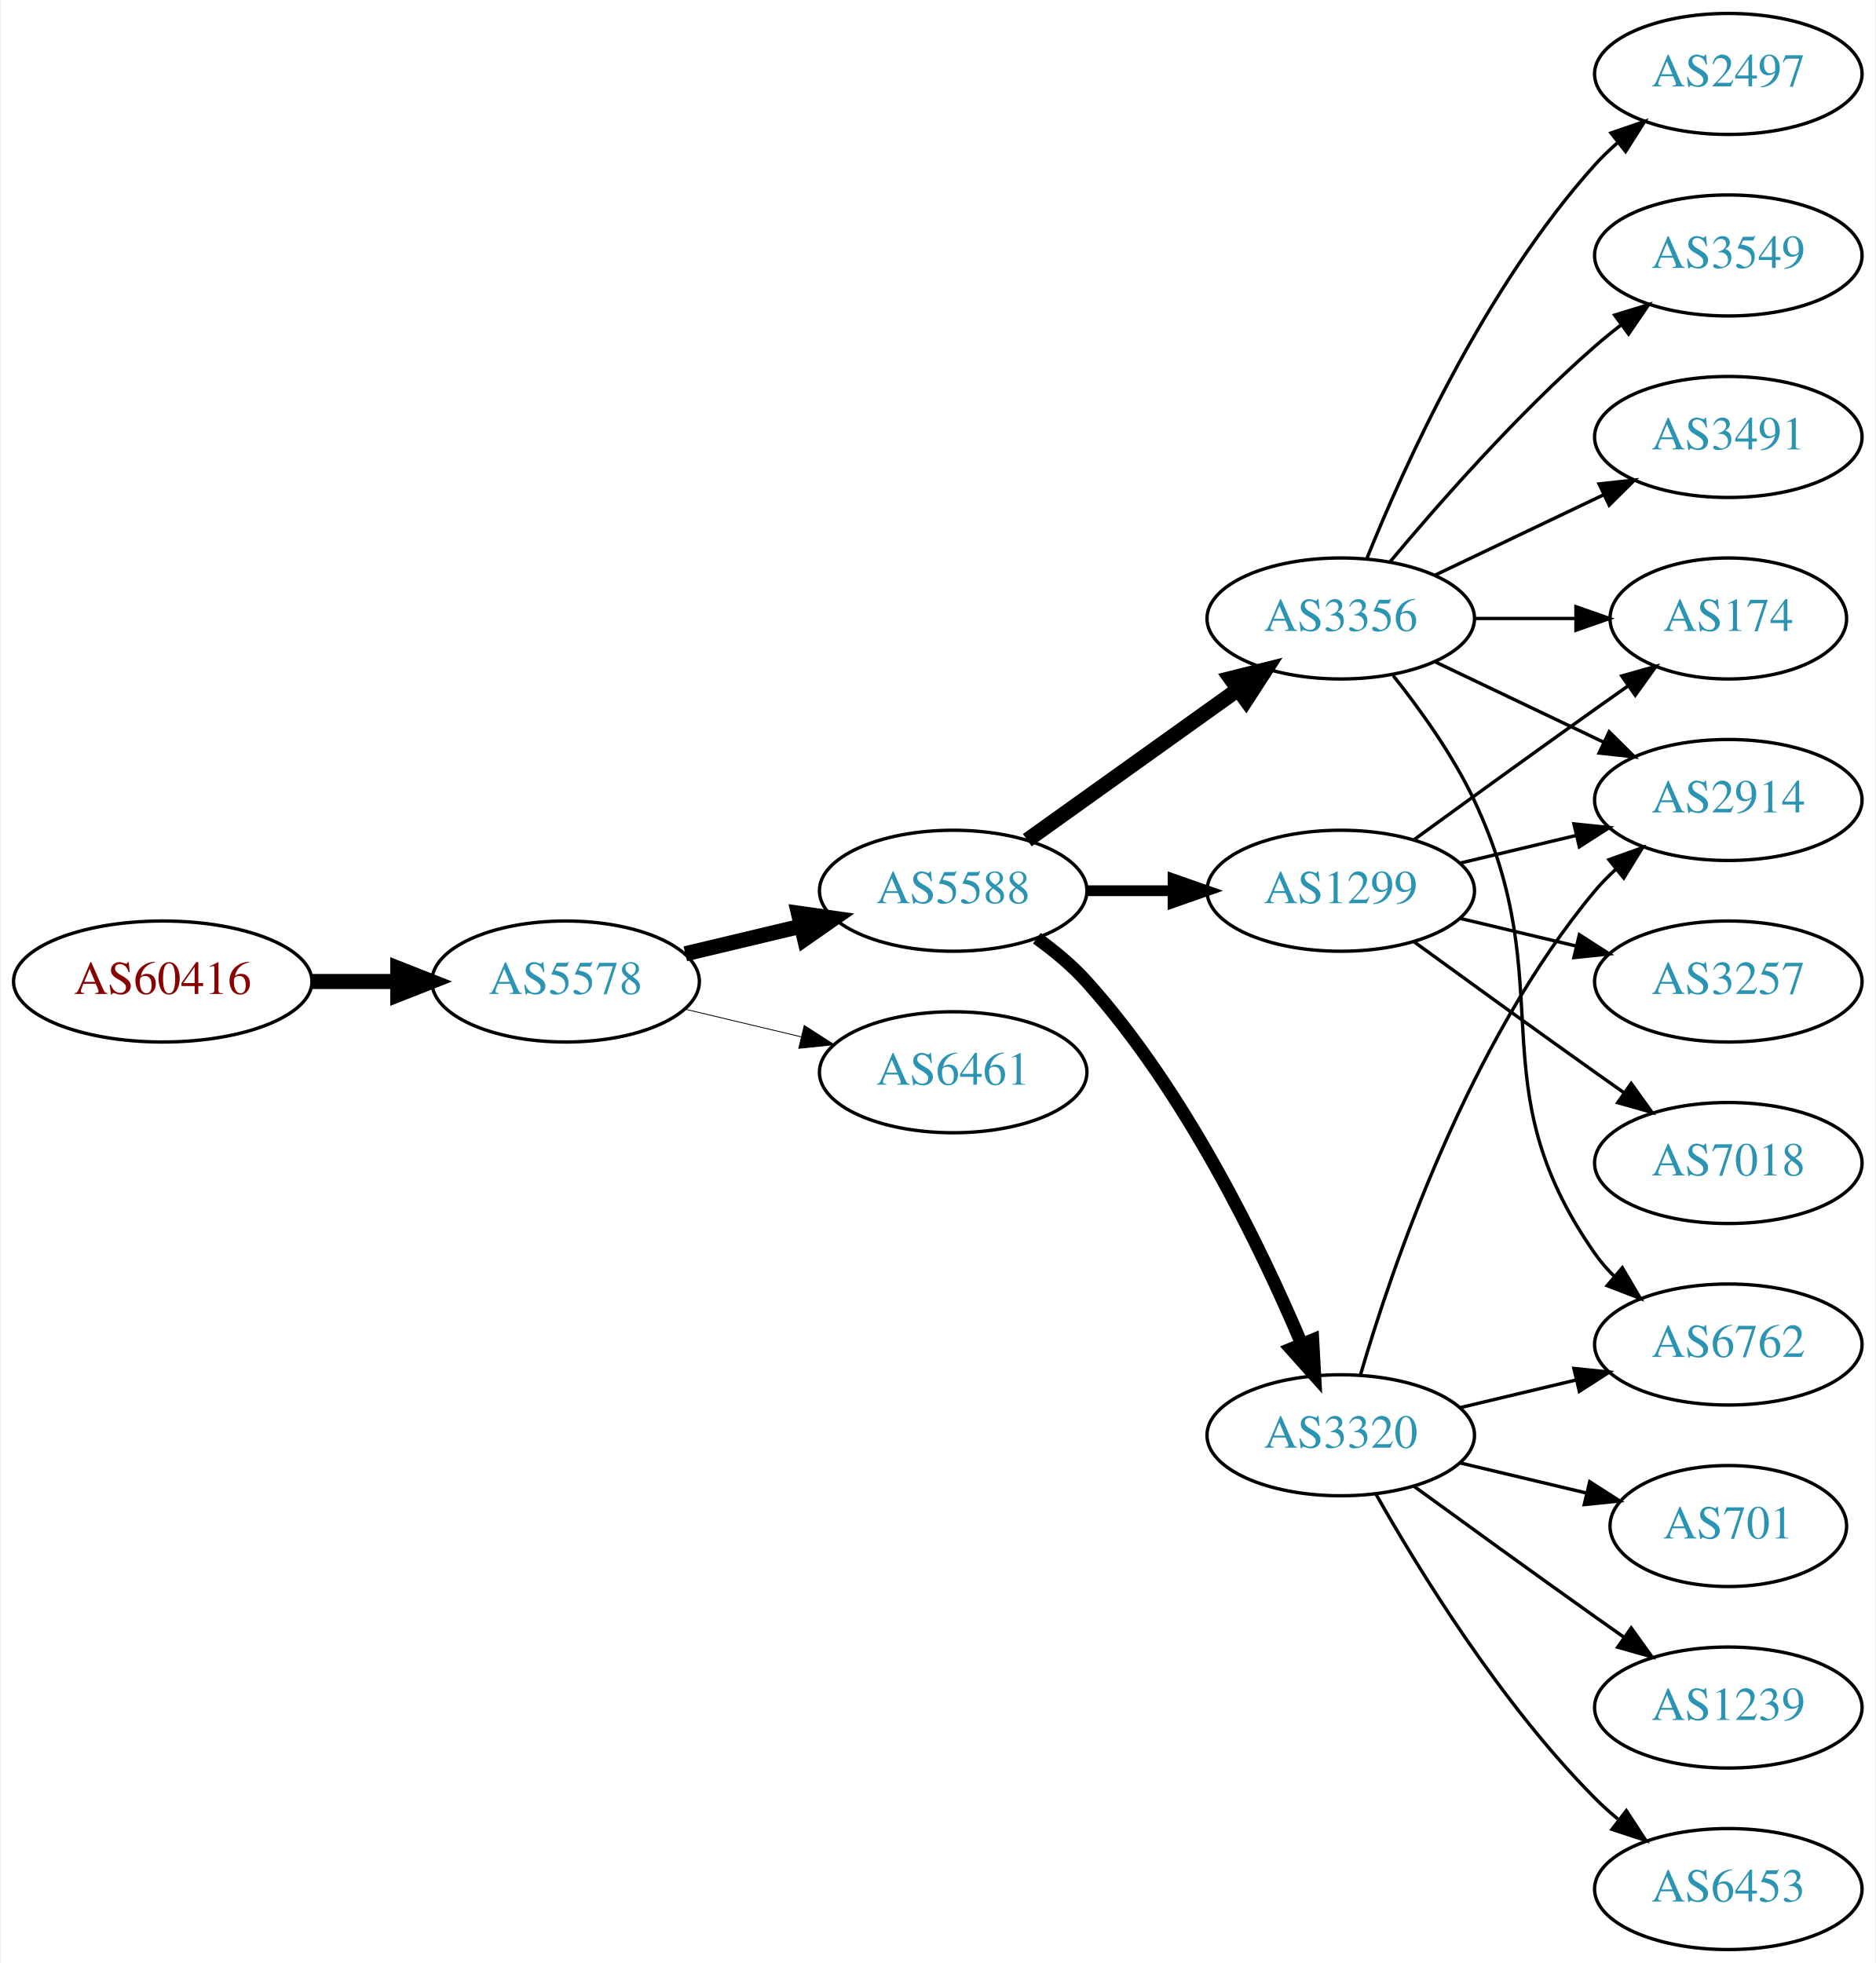
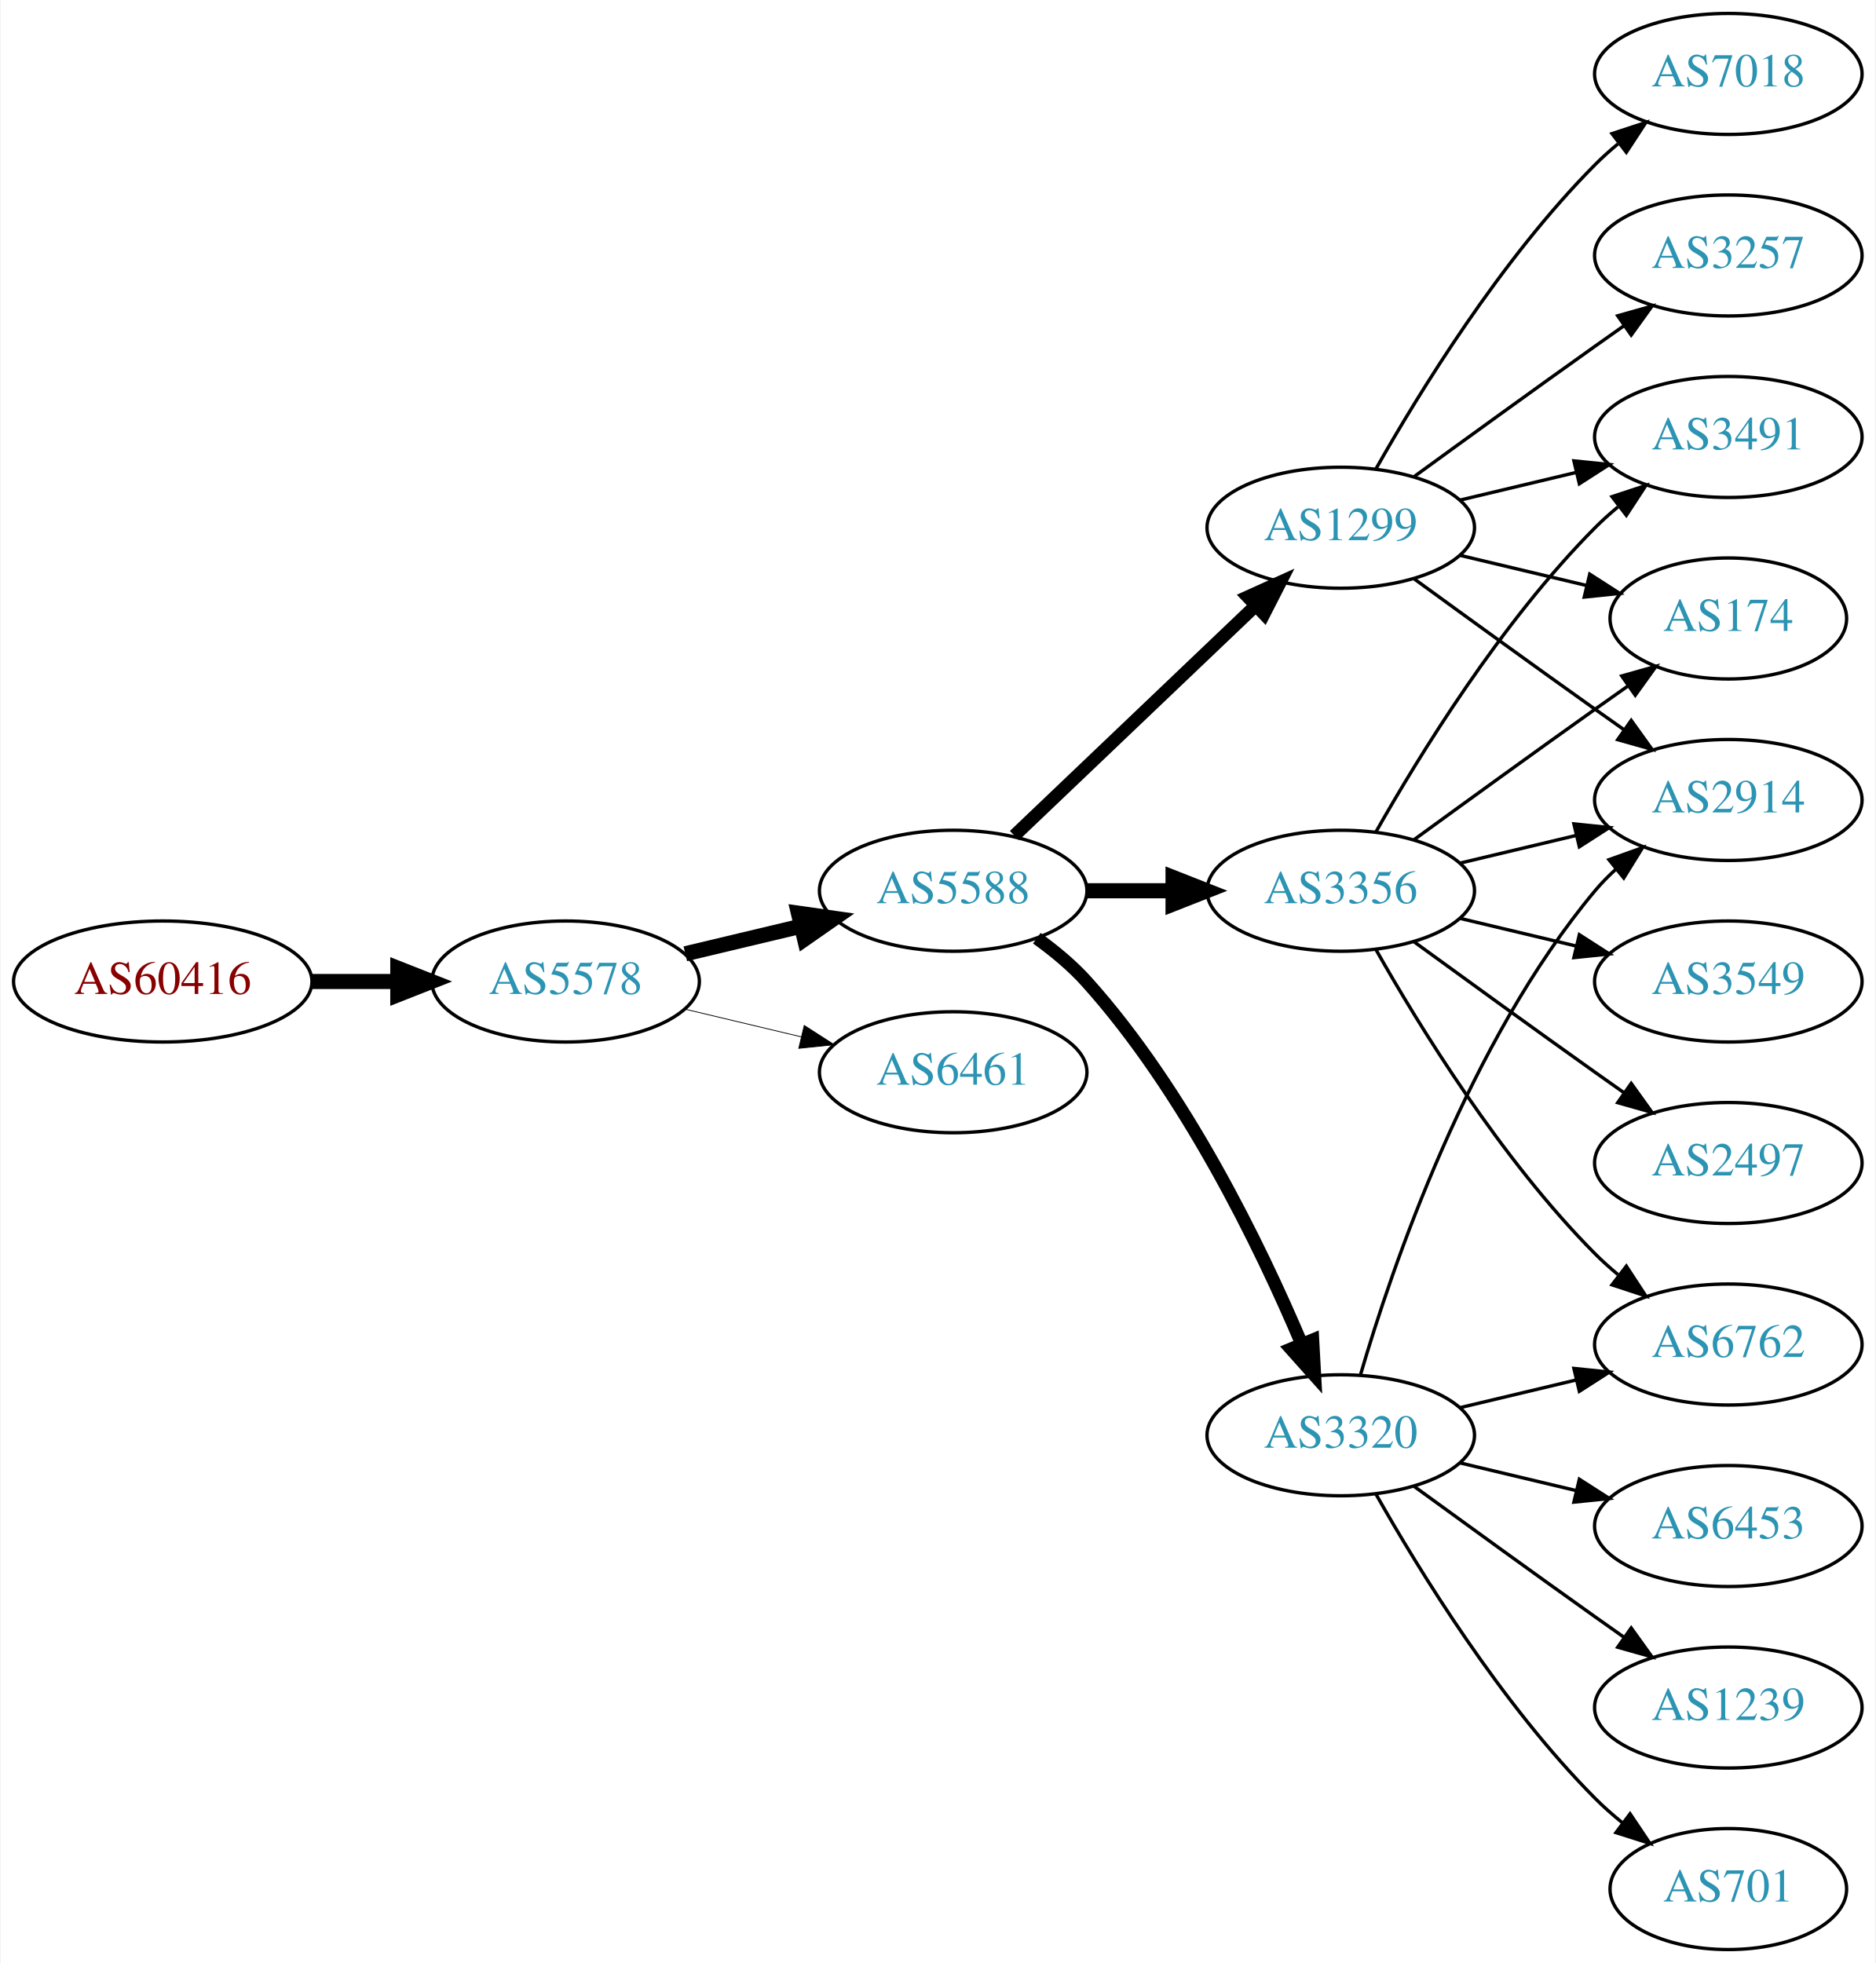
<svg xmlns="http://www.w3.org/2000/svg" xmlns:xlink="http://www.w3.org/1999/xlink" width="558pt" height="584pt" viewBox="0.00 0.00 557.56 584.00">
  <g id="graph0" class="graph" transform="scale(1 1) rotate(0) translate(4 580)">
    <polygon fill="white" stroke="none" points="-4,4 -4,-580 553.564,-580 553.564,4 -4,4" />
    <g id="node1" class="node">
      <g id="a_node1">
        <a xlink:href="/asn/60416" xlink:title="AS60416 ~ TECSSK-AS [AT]">
          <ellipse fill="#ffffff" stroke="black" cx="44.196" cy="-288" rx="44.393" ry="18" />
          <text text-anchor="middle" x="44.196" y="-284.3" font-family="Times,serif" font-size="14.00" fill="#880000">AS60416</text>
        </a>
      </g>
    </g>
    <g id="node2" class="node">
      <g id="a_node2">
        <a xlink:href="/asn/5578" xlink:title="AS5578 ~ Bratislava, Slovak Republic [SK]">
          <ellipse fill="#ffffff" stroke="black" cx="164.039" cy="-288" rx="39.794" ry="18" />
          <text text-anchor="middle" x="164.039" y="-284.3" font-family="Times,serif" font-size="14.00" fill="#2c94b3">AS5578</text>
        </a>
      </g>
    </g>
    <g id="edge1" class="edge">
      <path fill="none" stroke="black" stroke-width="4.5" d="M88.407,-288C96.72,-288 105.482,-288 113.965,-288" />
      <polygon fill="black" stroke="black" stroke-width="4.5" points="114.123,-291.938 124.123,-288 114.123,-284.063 114.123,-291.938" />
    </g>
    <g id="node3" class="node">
      <g id="a_node3">
        <a xlink:href="/asn/5588" xlink:title="AS5588 ~ GTS Central Europe / Antel Germany [CZ]">
          <ellipse fill="#ffffff" stroke="black" cx="279.332" cy="-315" rx="39.794" ry="18" />
          <text text-anchor="middle" x="279.332" y="-311.3" font-family="Times,serif" font-size="14.00" fill="#2c94b3">AS5588</text>
        </a>
      </g>
    </g>
    <g id="edge2" class="edge">
      <path fill="none" stroke="black" stroke-width="4.5" d="M199.646,-296.248C210.517,-298.838 222.671,-301.735 234.114,-304.462" />
      <polygon fill="black" stroke="black" stroke-width="4.5" points="233.296,-308.315 243.936,-306.803 235.122,-300.654 233.296,-308.315" />
    </g>
    <g id="node4" class="node">
      <g id="a_node4">
        <a xlink:href="/asn/6461" xlink:title="AS6461 ~ Zayo Bandwidth [US]">
          <ellipse fill="#ffffff" stroke="black" cx="279.332" cy="-261" rx="39.794" ry="18" />
          <text text-anchor="middle" x="279.332" y="-257.3" font-family="Times,serif" font-size="14.00" fill="#2c94b3">AS6461</text>
        </a>
      </g>
    </g>
    <g id="edge3" class="edge">
-       <path fill="none" stroke="black" stroke-width="0.25" d="M199.646,-279.752C210.517,-277.162 222.671,-274.265 234.114,-271.538" />
-       <polygon fill="black" stroke="black" stroke-width="0.25" points="235.02,-274.92 243.936,-269.197 233.397,-268.111 235.02,-274.92" />
+       <path fill="none" stroke="black" stroke-width="0.237" d="M199.646,-279.752C210.517,-277.162 222.671,-274.265 234.114,-271.538" />
+       <polygon fill="black" stroke="black" stroke-width="0.237" points="235.02,-274.92 243.936,-269.197 233.397,-268.111 235.02,-274.92" />
    </g>
    <g id="node5" class="node">
      <g id="a_node5">
-         <a xlink:href="/asn/3356" xlink:title="AS3356 ~ Level 3 Parent, LLC [US]">
-           <ellipse fill="#ffffff" stroke="black" cx="394.625" cy="-396" rx="39.794" ry="18" />
-           <text text-anchor="middle" x="394.625" y="-392.3" font-family="Times,serif" font-size="14.00" fill="#2c94b3">AS3356</text>
+         <a xlink:href="/asn/1299" xlink:title="AS1299 ~ Telia Carrier [EU]">
+           <ellipse fill="#ffffff" stroke="black" cx="394.625" cy="-423" rx="39.794" ry="18" />
+           <text text-anchor="middle" x="394.625" y="-419.3" font-family="Times,serif" font-size="14.00" fill="#2c94b3">AS1299</text>
        </a>
      </g>
    </g>
    <g id="edge4" class="edge">
-       <path fill="none" stroke="black" stroke-width="4.5" d="M301.376,-330.046C318.99,-342.639 344.329,-360.755 363.994,-374.816" />
-       <polygon fill="black" stroke="black" stroke-width="4.5" points="361.884,-378.147 372.309,-380.76 366.464,-371.741 361.884,-378.147" />
+       <path fill="none" stroke="black" stroke-width="3.857" d="M297.538,-331.403C316.614,-349.587 347.534,-379.063 369.131,-399.651" />
+       <polygon fill="black" stroke="black" stroke-width="3.857" points="366.974,-402.43 376.627,-406.797 371.804,-397.363 366.974,-402.43" />
    </g>
    <g id="node6" class="node">
      <g id="a_node6">
-         <a xlink:href="/asn/1299" xlink:title="AS1299 ~ Telia Carrier [EU]">
+         <a xlink:href="/asn/3356" xlink:title="AS3356 ~ Level 3 Parent, LLC [US]">
          <ellipse fill="#ffffff" stroke="black" cx="394.625" cy="-315" rx="39.794" ry="18" />
-           <text text-anchor="middle" x="394.625" y="-311.3" font-family="Times,serif" font-size="14.00" fill="#2c94b3">AS1299</text>
+           <text text-anchor="middle" x="394.625" y="-311.3" font-family="Times,serif" font-size="14.00" fill="#2c94b3">AS3356</text>
        </a>
      </g>
    </g>
    <g id="edge5" class="edge">
-       <path fill="none" stroke="black" stroke-width="3.214" d="M319.004,-315C327.207,-315 335.971,-315 344.503,-315" />
-       <polygon fill="black" stroke="black" stroke-width="3.214" points="344.742,-318.5 354.742,-315 344.742,-311.5 344.742,-318.5" />
+       <path fill="none" stroke="black" stroke-width="4.5" d="M319.004,-315C327.207,-315 335.971,-315 344.503,-315" />
+       <polygon fill="black" stroke="black" stroke-width="4.5" points="344.742,-318.938 354.742,-315 344.742,-311.063 344.742,-318.938" />
    </g>
    <g id="node7" class="node">
      <g id="a_node7">
        <a xlink:href="/asn/3320" xlink:title="AS3320 ~ DTAG [DE]">
          <ellipse fill="#ffffff" stroke="black" cx="394.625" cy="-153" rx="39.794" ry="18" />
          <text text-anchor="middle" x="394.625" y="-149.3" font-family="Times,serif" font-size="14.00" fill="#2c94b3">AS3320</text>
        </a>
      </g>
    </g>
    <g id="edge6" class="edge">
      <path fill="none" stroke="black" stroke-width="3.857" d="M304.205,-300.873C309.45,-297.104 314.706,-292.744 318.978,-288 348.314,-255.419 370.655,-209.305 382.951,-180.287" />
      <polygon fill="black" stroke="black" stroke-width="3.857" points="386.293,-181.366 386.877,-170.787 379.823,-178.692 386.293,-181.366" />
    </g>
-     <g id="node8" class="node">
-       <g id="a_node8">
-         <a xlink:href="/asn/2497" xlink:title="AS2497 ~ Internet Initiative Japan Inc. [JP]">
-           <ellipse fill="#ffffff" stroke="black" cx="509.918" cy="-558" rx="39.794" ry="18" />
-           <text text-anchor="middle" x="509.918" y="-554.3" font-family="Times,serif" font-size="14.00" fill="#2c94b3">AS2497</text>
-         </a>
-       </g>
-     </g>
-     <g id="edge7" class="edge">
-       <path fill="none" stroke="black" d="M402.372,-413.787C413.423,-441.243 437.476,-494.578 470.271,-531 472.273,-533.224 474.492,-535.363 476.825,-537.397" />
-       <polygon fill="black" stroke="black" points="475.023,-540.433 485.044,-543.873 479.355,-534.935 475.023,-540.433" />
-     </g>
    <g id="node9" class="node">
      <g id="a_node9">
        <a xlink:href="/asn/174" xlink:title="AS174 ~ Cogent Communications [US]">
          <ellipse fill="#ffffff" stroke="black" cx="509.918" cy="-396" rx="35.194" ry="18" />
          <text text-anchor="middle" x="509.918" y="-392.3" font-family="Times,serif" font-size="14.00" fill="#2c94b3">AS174</text>
        </a>
      </g>
    </g>
-     <g id="edge8" class="edge">
-       <path fill="none" stroke="black" d="M434.297,-396C444.002,-396 454.493,-396 464.456,-396" />
-       <polygon fill="black" stroke="black" points="464.592,-399.5 474.592,-396 464.592,-392.5 464.592,-399.5" />
+     <g id="edge13" class="edge">
+       <path fill="none" stroke="black" d="M430.232,-414.752C442.026,-411.942 455.331,-408.771 467.599,-405.847" />
+       <polygon fill="black" stroke="black" points="468.687,-409.186 477.604,-403.463 467.065,-402.376 468.687,-409.186" />
    </g>
    <g id="node10" class="node">
      <g id="a_node10">
-         <a xlink:href="/asn/3549" xlink:title="AS3549 ~ Level 3 Parent, LLC [US]">
-           <ellipse fill="#ffffff" stroke="black" cx="509.918" cy="-504" rx="39.794" ry="18" />
-           <text text-anchor="middle" x="509.918" y="-500.3" font-family="Times,serif" font-size="14.00" fill="#2c94b3">AS3549</text>
-         </a>
-       </g>
-     </g>
-     <g id="edge9" class="edge">
-       <path fill="none" stroke="black" d="M409.255,-412.817C423.537,-429.929 447.084,-456.745 470.271,-477 472.737,-479.154 475.375,-481.294 478.073,-483.372" />
-       <polygon fill="black" stroke="black" points="476.098,-486.264 486.227,-489.37 480.246,-480.625 476.098,-486.264" />
+         <a xlink:href="/asn/2914" xlink:title="AS2914 ~ NTT America, Inc. [US]">
+           <ellipse fill="#ffffff" stroke="black" cx="509.918" cy="-342" rx="39.794" ry="18" />
+           <text text-anchor="middle" x="509.918" y="-338.3" font-family="Times,serif" font-size="14.00" fill="#2c94b3">AS2914</text>
+         </a>
+       </g>
+     </g>
+     <g id="edge16" class="edge">
+       <path fill="none" stroke="black" d="M416.473,-407.778C431.407,-396.909 452.02,-381.975 470.271,-369 473.091,-366.995 476.034,-364.915 478.983,-362.841" />
+       <polygon fill="black" stroke="black" points="481.029,-365.681 487.207,-357.074 477.01,-359.95 481.029,-365.681" />
    </g>
    <g id="node11" class="node">
      <g id="a_node11">
+         <a xlink:href="/asn/3491" xlink:title="AS3491 ~ PCCW Global, Inc. [US]">
+           <ellipse fill="#ffffff" stroke="black" cx="509.918" cy="-450" rx="39.794" ry="18" />
+           <text text-anchor="middle" x="509.918" y="-446.3" font-family="Times,serif" font-size="14.00" fill="#2c94b3">AS3491</text>
+         </a>
+       </g>
+     </g>
+     <g id="edge15" class="edge">
+       <path fill="none" stroke="black" d="M430.232,-431.248C441.103,-433.838 453.257,-436.735 464.7,-439.462" />
+       <polygon fill="black" stroke="black" points="463.983,-442.889 474.522,-441.803 465.606,-436.08 463.983,-442.889" />
+     </g>
+     <g id="node14" class="node">
+       <g id="a_node14">
+         <a xlink:href="/asn/3257" xlink:title="AS3257 ~ GTT [DE]">
+           <ellipse fill="#ffffff" stroke="black" cx="509.918" cy="-504" rx="39.794" ry="18" />
+           <text text-anchor="middle" x="509.918" y="-500.3" font-family="Times,serif" font-size="14.00" fill="#2c94b3">AS3257</text>
+         </a>
+       </g>
+     </g>
+     <g id="edge14" class="edge">
+       <path fill="none" stroke="black" d="M416.473,-438.222C431.407,-449.091 452.02,-464.025 470.271,-477 473.091,-479.005 476.034,-481.085 478.983,-483.159" />
+       <polygon fill="black" stroke="black" points="477.01,-486.05 487.207,-488.926 481.029,-480.319 477.01,-486.05" />
+     </g>
+     <g id="node15" class="node">
+       <g id="a_node15">
+         <a xlink:href="/asn/7018" xlink:title="AS7018 ~ AT&amp;T Services, Inc. [US]">
+           <ellipse fill="#ffffff" stroke="black" cx="509.918" cy="-558" rx="39.794" ry="18" />
+           <text text-anchor="middle" x="509.918" y="-554.3" font-family="Times,serif" font-size="14.00" fill="#2c94b3">AS7018</text>
+         </a>
+       </g>
+     </g>
+     <g id="edge17" class="edge">
+       <path fill="none" stroke="black" d="M405.084,-440.49C417.866,-463.096 442.298,-502.886 470.271,-531 472.382,-533.121 474.678,-535.188 477.063,-537.171" />
+       <polygon fill="black" stroke="black" points="475.316,-540.242 485.379,-543.556 479.579,-534.69 475.316,-540.242" />
+     </g>
+     <g id="node8" class="node">
+       <g id="a_node8">
+         <a xlink:href="/asn/3549" xlink:title="AS3549 ~ Level 3 Parent, LLC [US]">
+           <ellipse fill="#ffffff" stroke="black" cx="509.918" cy="-288" rx="39.794" ry="18" />
+           <text text-anchor="middle" x="509.918" y="-284.3" font-family="Times,serif" font-size="14.00" fill="#2c94b3">AS3549</text>
+         </a>
+       </g>
+     </g>
+     <g id="edge7" class="edge">
+       <path fill="none" stroke="black" d="M430.232,-306.752C441.103,-304.162 453.257,-301.265 464.7,-298.538" />
+       <polygon fill="black" stroke="black" points="465.606,-301.92 474.522,-296.197 463.983,-295.111 465.606,-301.92" />
+     </g>
+     <g id="edge8" class="edge">
+       <path fill="none" stroke="black" d="M416.473,-330.222C431.407,-341.091 452.02,-356.025 470.271,-369 473.481,-371.282 476.85,-373.661 480.205,-376.018" />
+       <polygon fill="black" stroke="black" points="478.217,-378.899 488.416,-381.77 482.233,-373.166 478.217,-378.899" />
+     </g>
+     <g id="edge9" class="edge">
+       <path fill="none" stroke="black" d="M430.232,-323.248C441.103,-325.838 453.257,-328.735 464.7,-331.462" />
+       <polygon fill="black" stroke="black" points="463.983,-334.889 474.522,-333.803 465.606,-328.08 463.983,-334.889" />
+     </g>
+     <g id="edge10" class="edge">
+       <path fill="none" stroke="black" d="M405.084,-332.49C417.866,-355.096 442.298,-394.886 470.271,-423 472.382,-425.121 474.678,-427.188 477.063,-429.171" />
+       <polygon fill="black" stroke="black" points="475.316,-432.242 485.379,-435.556 479.579,-426.69 475.316,-432.242" />
+     </g>
+     <g id="node12" class="node">
+       <g id="a_node12">
+         <a xlink:href="/asn/2497" xlink:title="AS2497 ~ Internet Initiative Japan Inc. [JP]">
+           <ellipse fill="#ffffff" stroke="black" cx="509.918" cy="-234" rx="39.794" ry="18" />
+           <text text-anchor="middle" x="509.918" y="-230.3" font-family="Times,serif" font-size="14.00" fill="#2c94b3">AS2497</text>
+         </a>
+       </g>
+     </g>
+     <g id="edge11" class="edge">
+       <path fill="none" stroke="black" d="M416.473,-299.778C431.407,-288.909 452.02,-273.975 470.271,-261 473.091,-258.995 476.034,-256.915 478.983,-254.841" />
+       <polygon fill="black" stroke="black" points="481.029,-257.681 487.207,-249.074 477.01,-251.95 481.029,-257.681" />
+     </g>
+     <g id="node13" class="node">
+       <g id="a_node13">
        <a xlink:href="/asn/6762" xlink:title="AS6762 ~ TELECOM ITALIA SPARKLE S.p.A. [IT]">
          <ellipse fill="#ffffff" stroke="black" cx="509.918" cy="-180" rx="39.794" ry="18" />
          <text text-anchor="middle" x="509.918" y="-176.3" font-family="Times,serif" font-size="14.00" fill="#2c94b3">AS6762</text>
        </a>
      </g>
    </g>
-     <g id="edge10" class="edge">
-       <path fill="none" stroke="black" d="M410.225,-379.009C418.312,-368.845 427.974,-355.345 434.271,-342 460.77,-285.841 434.658,-257.869 470.271,-207 471.943,-204.611 473.899,-202.365 476.026,-200.267" />
-       <polygon fill="black" stroke="black" points="478.39,-202.851 483.758,-193.716 473.866,-197.51 478.39,-202.851" />
-     </g>
-     <g id="node12" class="node">
-       <g id="a_node12">
-         <a xlink:href="/asn/2914" xlink:title="AS2914 ~ NTT America, Inc. [US]">
-           <ellipse fill="#ffffff" stroke="black" cx="509.918" cy="-342" rx="39.794" ry="18" />
-           <text text-anchor="middle" x="509.918" y="-338.3" font-family="Times,serif" font-size="14.00" fill="#2c94b3">AS2914</text>
-         </a>
-       </g>
-     </g>
-     <g id="edge11" class="edge">
-       <path fill="none" stroke="black" d="M422.761,-383.066C437.755,-375.919 456.576,-366.948 472.799,-359.215" />
-       <polygon fill="black" stroke="black" points="474.481,-362.291 482.002,-354.829 471.469,-355.972 474.481,-362.291" />
-     </g>
-     <g id="node13" class="node">
-       <g id="a_node13">
-         <a xlink:href="/asn/3491" xlink:title="AS3491 ~ PCCW Global, Inc. [US]">
-           <ellipse fill="#ffffff" stroke="black" cx="509.918" cy="-450" rx="39.794" ry="18" />
-           <text text-anchor="middle" x="509.918" y="-446.3" font-family="Times,serif" font-size="14.00" fill="#2c94b3">AS3491</text>
-         </a>
-       </g>
-     </g>
    <g id="edge12" class="edge">
-       <path fill="none" stroke="black" d="M422.761,-408.934C437.755,-416.081 456.576,-425.052 472.799,-432.785" />
-       <polygon fill="black" stroke="black" points="471.469,-436.028 482.002,-437.171 474.481,-429.709 471.469,-436.028" />
-     </g>
-     <g id="edge14" class="edge">
-       <path fill="none" stroke="black" d="M416.473,-330.222C431.407,-341.091 452.02,-356.025 470.271,-369 473.481,-371.282 476.85,-373.661 480.205,-376.018" />
-       <polygon fill="black" stroke="black" points="478.217,-378.899 488.416,-381.77 482.233,-373.166 478.217,-378.899" />
-     </g>
-     <g id="edge16" class="edge">
-       <path fill="none" stroke="black" d="M430.232,-323.248C441.103,-325.838 453.257,-328.735 464.7,-331.462" />
-       <polygon fill="black" stroke="black" points="463.983,-334.889 474.522,-333.803 465.606,-328.08 463.983,-334.889" />
-     </g>
-     <g id="node14" class="node">
-       <g id="a_node14">
-         <a xlink:href="/asn/3257" xlink:title="AS3257 ~ GTT [DE]">
-           <ellipse fill="#ffffff" stroke="black" cx="509.918" cy="-288" rx="39.794" ry="18" />
-           <text text-anchor="middle" x="509.918" y="-284.3" font-family="Times,serif" font-size="14.00" fill="#2c94b3">AS3257</text>
-         </a>
-       </g>
-     </g>
-     <g id="edge13" class="edge">
-       <path fill="none" stroke="black" d="M430.232,-306.752C441.103,-304.162 453.257,-301.265 464.7,-298.538" />
-       <polygon fill="black" stroke="black" points="465.606,-301.92 474.522,-296.197 463.983,-295.111 465.606,-301.92" />
-     </g>
-     <g id="node15" class="node">
-       <g id="a_node15">
-         <a xlink:href="/asn/7018" xlink:title="AS7018 ~ AT&amp;T Services, Inc. [US]">
-           <ellipse fill="#ffffff" stroke="black" cx="509.918" cy="-234" rx="39.794" ry="18" />
-           <text text-anchor="middle" x="509.918" y="-230.3" font-family="Times,serif" font-size="14.00" fill="#2c94b3">AS7018</text>
-         </a>
-       </g>
-     </g>
-     <g id="edge15" class="edge">
-       <path fill="none" stroke="black" d="M416.473,-299.778C431.407,-288.909 452.02,-273.975 470.271,-261 473.091,-258.995 476.034,-256.915 478.983,-254.841" />
-       <polygon fill="black" stroke="black" points="481.029,-257.681 487.207,-249.074 477.01,-251.95 481.029,-257.681" />
-     </g>
-     <g id="edge17" class="edge">
+       <path fill="none" stroke="black" d="M405.084,-297.51C417.866,-274.904 442.298,-235.114 470.271,-207 472.382,-204.879 474.678,-202.812 477.063,-200.829" />
+       <polygon fill="black" stroke="black" points="479.579,-203.31 485.379,-194.444 475.316,-197.758 479.579,-203.31" />
+     </g>
+     <g id="edge21" class="edge">
+       <path fill="none" stroke="black" d="M400.499,-171.002C409.813,-202.844 432.629,-269.981 470.271,-315 472.141,-317.237 474.24,-319.374 476.466,-321.396" />
+       <polygon fill="black" stroke="black" points="474.409,-324.234 484.385,-327.804 478.813,-318.793 474.409,-324.234" />
+     </g>
+     <g id="edge20" class="edge">
      <path fill="none" stroke="black" d="M430.232,-161.248C441.103,-163.838 453.257,-166.735 464.7,-169.462" />
      <polygon fill="black" stroke="black" points="463.983,-172.889 474.522,-171.803 465.606,-166.08 463.983,-172.889" />
    </g>
-     <g id="edge20" class="edge">
-       <path fill="none" stroke="black" d="M400.499,-171.002C409.813,-202.844 432.629,-269.981 470.271,-315 472.141,-317.237 474.24,-319.374 476.466,-321.396" />
-       <polygon fill="black" stroke="black" points="474.409,-324.234 484.385,-327.804 478.813,-318.793 474.409,-324.234" />
-     </g>
    <g id="node16" class="node">
      <g id="a_node16">
-         <a xlink:href="/asn/701" xlink:title="AS701 ~ UUNET [US]">
-           <ellipse fill="#ffffff" stroke="black" cx="509.918" cy="-126" rx="35.194" ry="18" />
-           <text text-anchor="middle" x="509.918" y="-122.3" font-family="Times,serif" font-size="14.00" fill="#2c94b3">AS701</text>
+         <a xlink:href="/asn/6453" xlink:title="AS6453 ~ TATA COMMUNICATIONS (AMERICA) INC [US]">
+           <ellipse fill="#ffffff" stroke="black" cx="509.918" cy="-126" rx="39.794" ry="18" />
+           <text text-anchor="middle" x="509.918" y="-122.3" font-family="Times,serif" font-size="14.00" fill="#2c94b3">AS6453</text>
        </a>
      </g>
    </g>
    <g id="edge18" class="edge">
-       <path fill="none" stroke="black" d="M430.232,-144.752C442.026,-141.942 455.331,-138.771 467.599,-135.847" />
-       <polygon fill="black" stroke="black" points="468.687,-139.186 477.604,-133.463 467.065,-132.376 468.687,-139.186" />
+       <path fill="none" stroke="black" d="M430.232,-144.752C441.103,-142.162 453.257,-139.265 464.7,-136.538" />
+       <polygon fill="black" stroke="black" points="465.606,-139.92 474.522,-134.197 463.983,-133.111 465.606,-139.92" />
    </g>
    <g id="node17" class="node">
      <g id="a_node17">
        <a xlink:href="/asn/1239" xlink:title="AS1239 ~ Sprint [US]">
          <ellipse fill="#ffffff" stroke="black" cx="509.918" cy="-72" rx="39.794" ry="18" />
          <text text-anchor="middle" x="509.918" y="-68.3" font-family="Times,serif" font-size="14.00" fill="#2c94b3">AS1239</text>
        </a>
      </g>
    </g>
    <g id="edge19" class="edge">
      <path fill="none" stroke="black" d="M416.473,-137.778C431.407,-126.909 452.02,-111.975 470.271,-99 473.091,-96.995 476.034,-94.915 478.983,-92.841" />
      <polygon fill="black" stroke="black" points="481.029,-95.681 487.207,-87.074 477.01,-89.95 481.029,-95.681" />
    </g>
    <g id="node18" class="node">
      <g id="a_node18">
-         <a xlink:href="/asn/6453" xlink:title="AS6453 ~ TATA COMMUNICATIONS (AMERICA) INC [US]">
-           <ellipse fill="#ffffff" stroke="black" cx="509.918" cy="-18" rx="39.794" ry="18" />
-           <text text-anchor="middle" x="509.918" y="-14.3" font-family="Times,serif" font-size="14.00" fill="#2c94b3">AS6453</text>
-         </a>
-       </g>
-     </g>
-     <g id="edge21" class="edge">
-       <path fill="none" stroke="black" d="M405.084,-135.51C417.866,-112.904 442.298,-73.114 470.271,-45 472.382,-42.879 474.678,-40.812 477.063,-38.829" />
-       <polygon fill="black" stroke="black" points="479.579,-41.31 485.379,-32.444 475.316,-35.758 479.579,-41.31" />
+         <a xlink:href="/asn/701" xlink:title="AS701 ~ UUNET [US]">
+           <ellipse fill="#ffffff" stroke="black" cx="509.918" cy="-18" rx="35.194" ry="18" />
+           <text text-anchor="middle" x="509.918" y="-14.3" font-family="Times,serif" font-size="14.00" fill="#2c94b3">AS701</text>
+         </a>
+       </g>
+     </g>
+     <g id="edge22" class="edge">
+       <path fill="none" stroke="black" d="M405.084,-135.51C417.866,-112.904 442.298,-73.114 470.271,-45 472.771,-42.487 475.532,-40.051 478.393,-37.739" />
+       <polygon fill="black" stroke="black" points="480.693,-40.389 486.59,-31.587 476.491,-34.79 480.693,-40.389" />
    </g>
  </g>
</svg>
